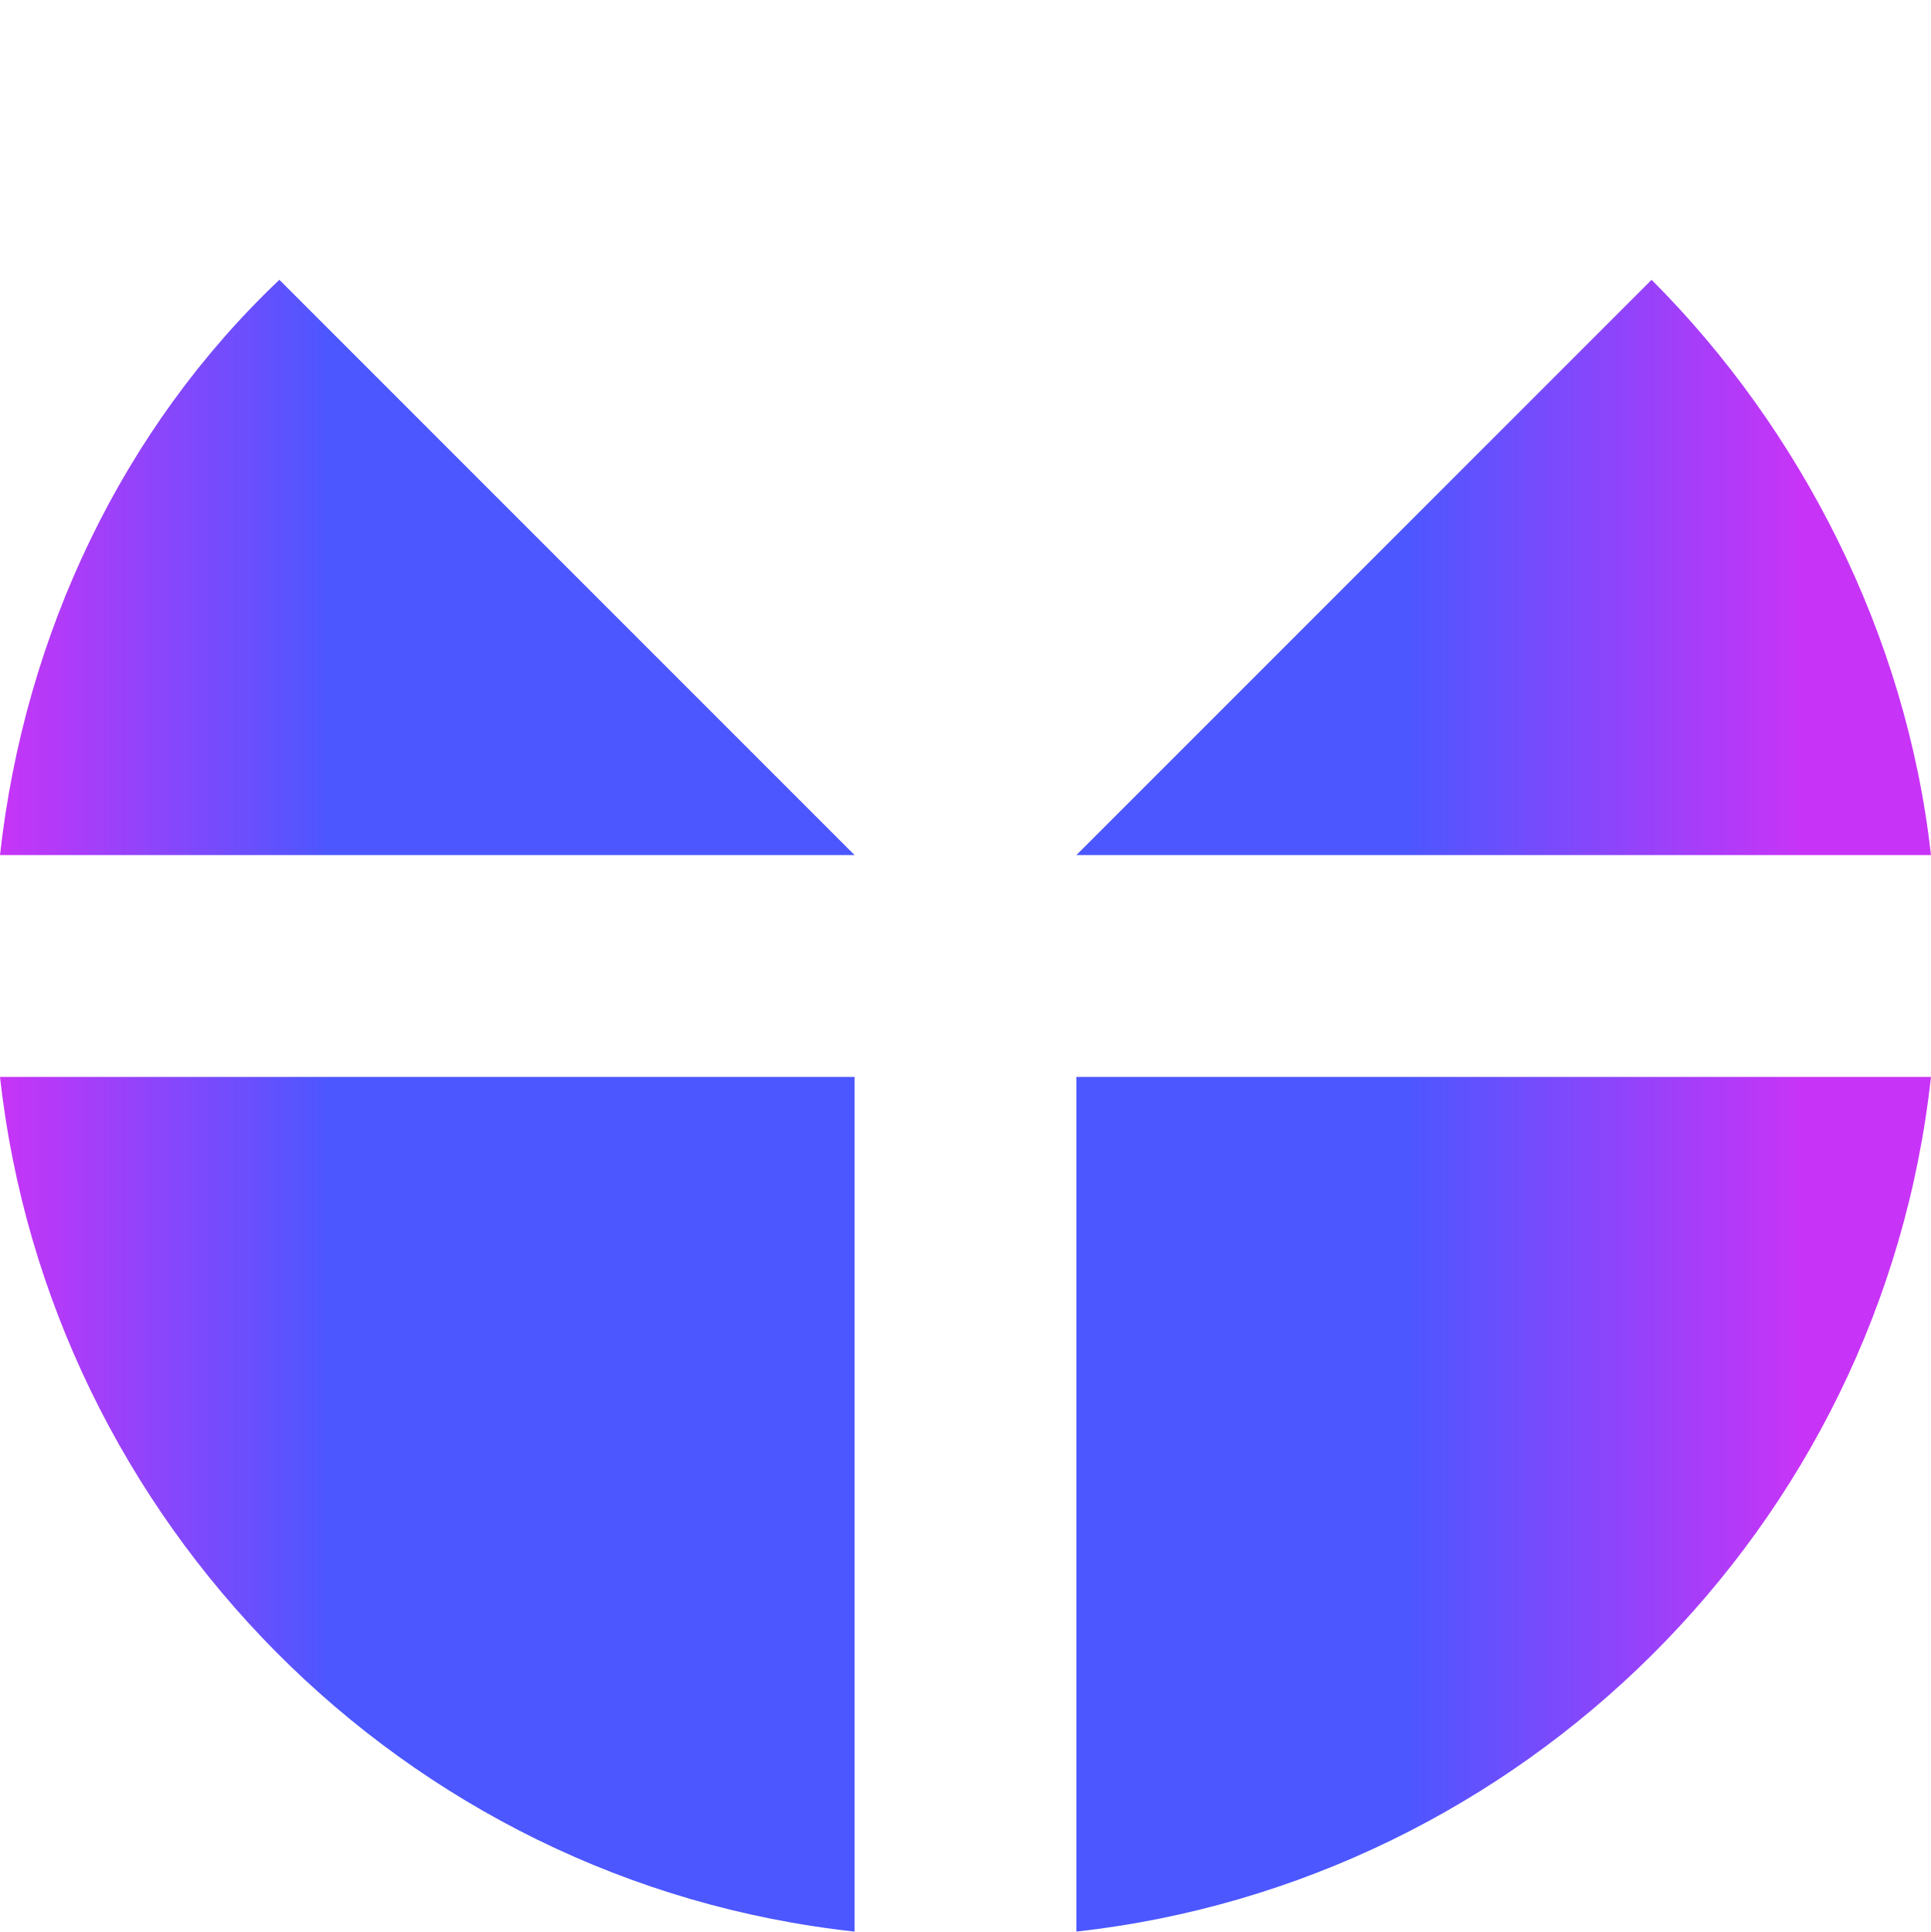
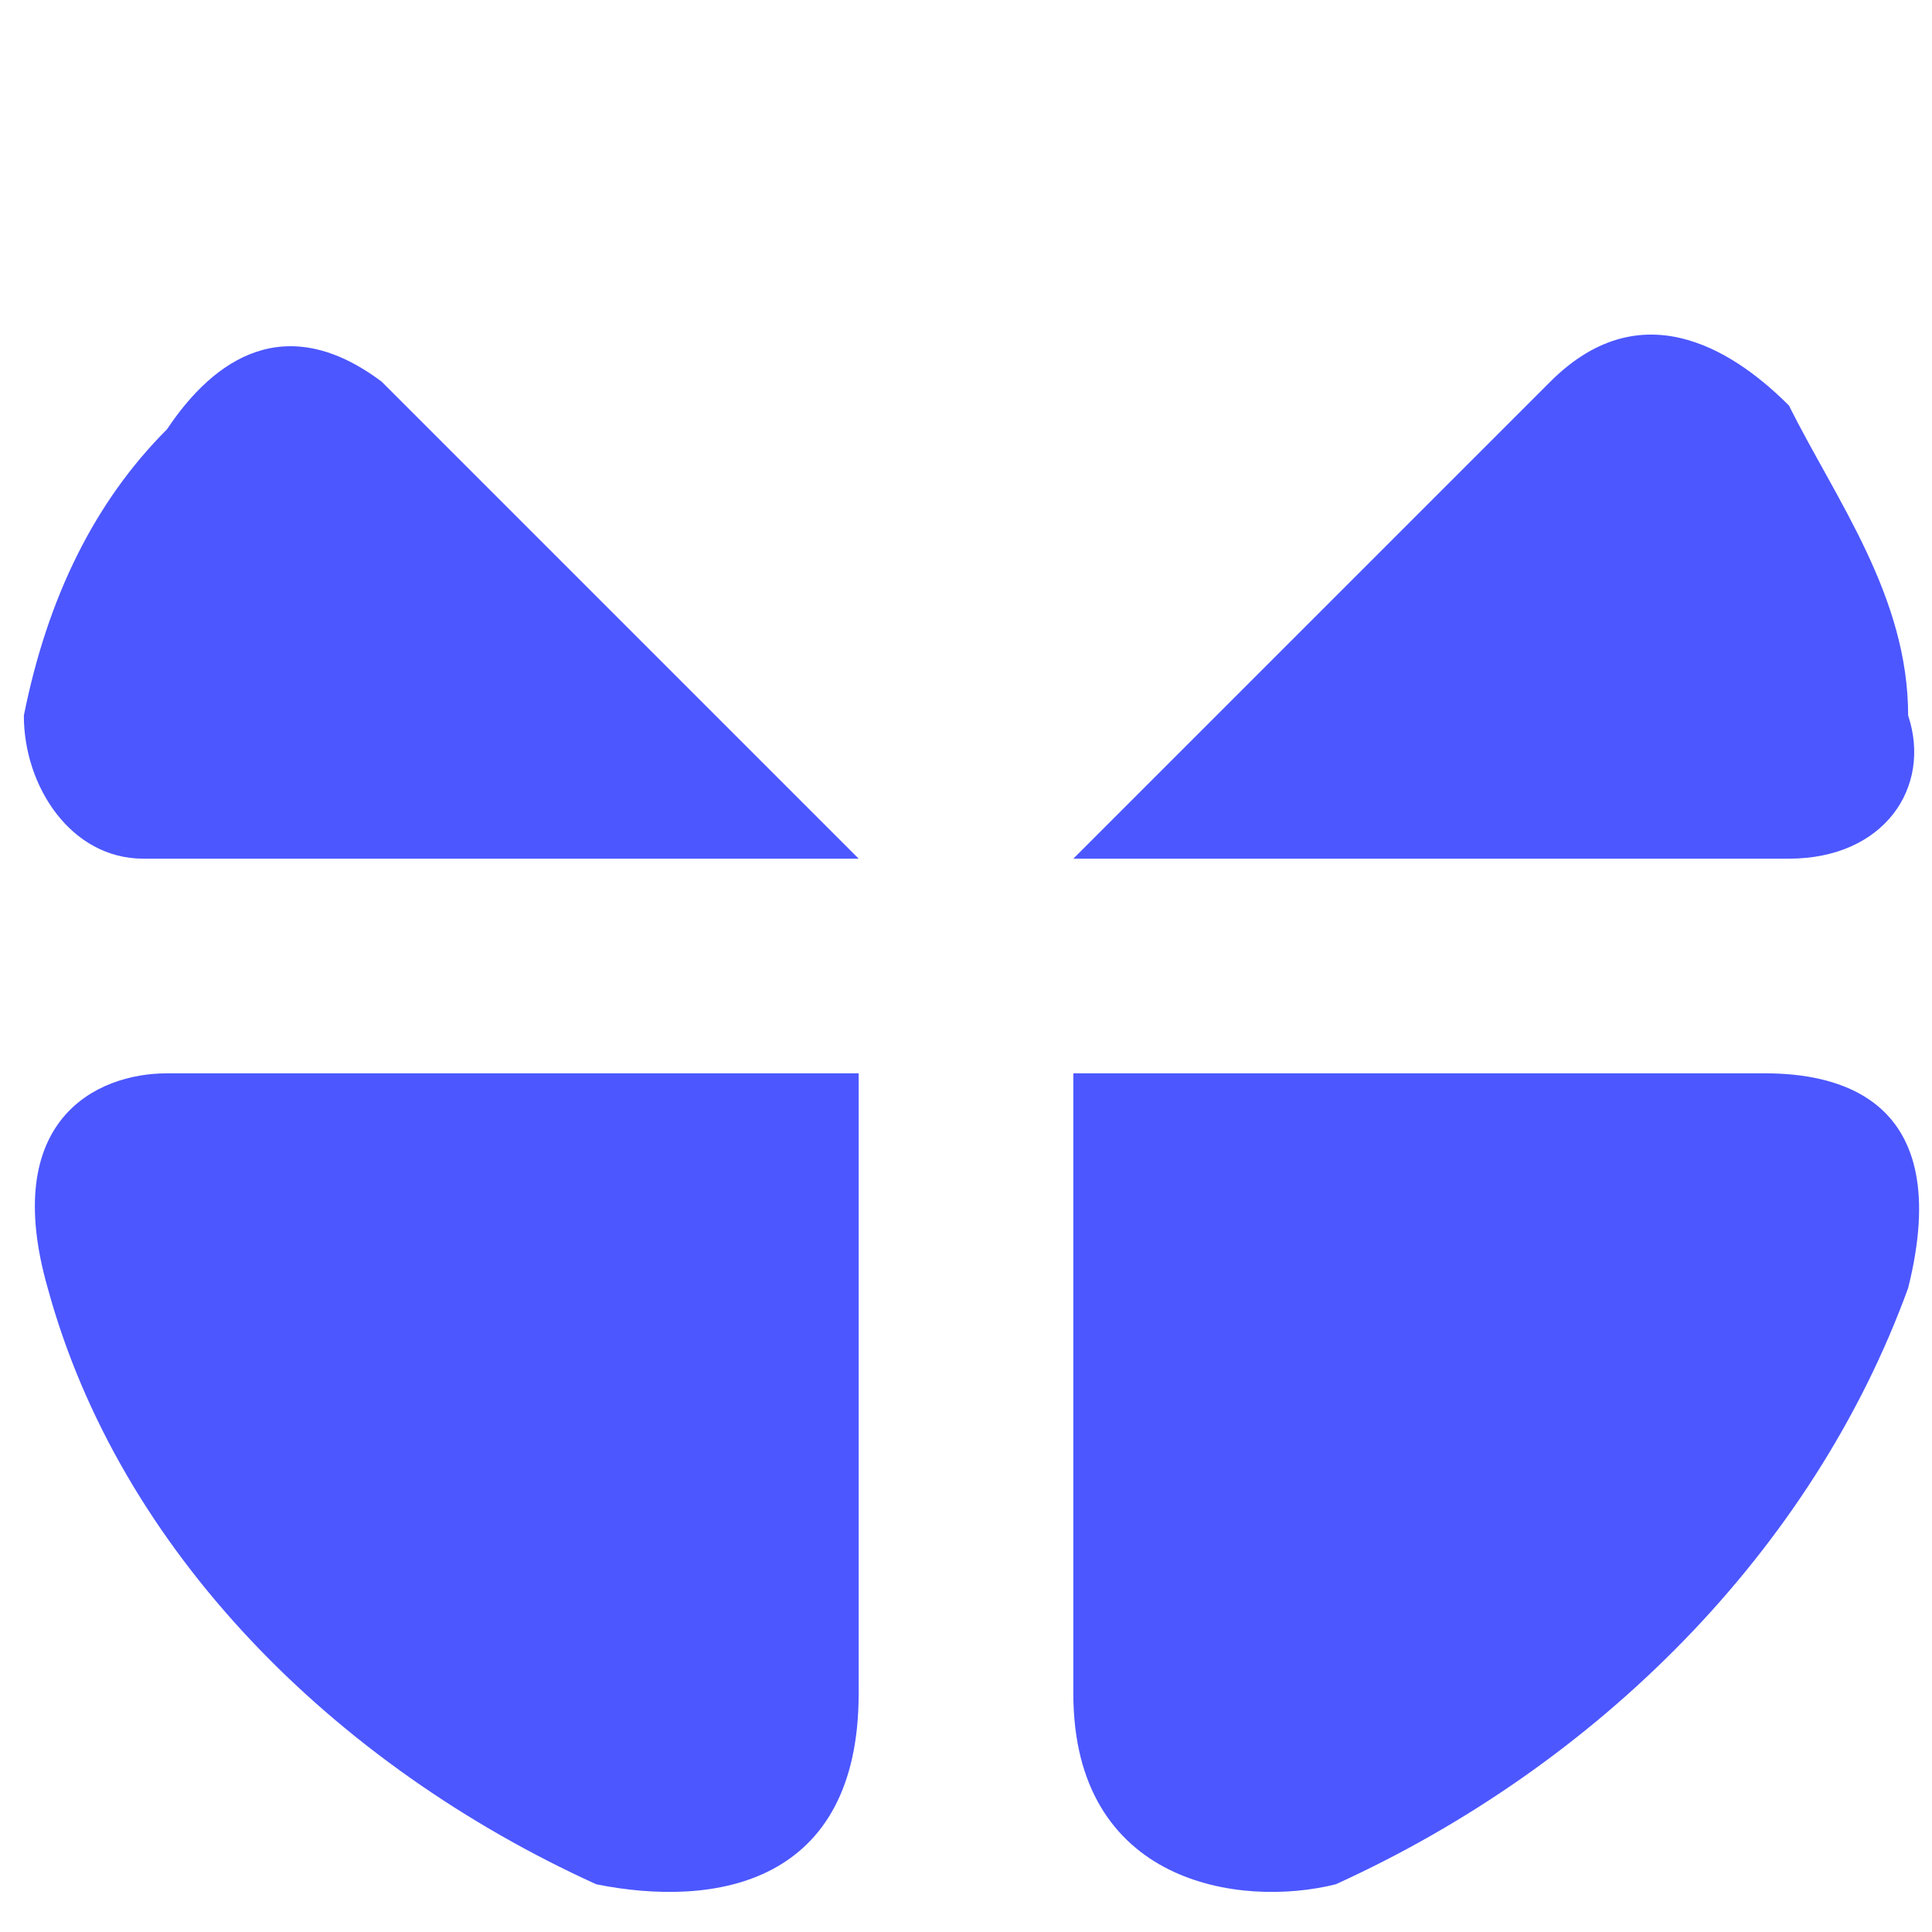
- <svg xmlns="http://www.w3.org/2000/svg" xml:space="preserve" width="11.901mm" height="11.906mm" version="1.1" style="shape-rendering:geometricPrecision; text-rendering:geometricPrecision; image-rendering:optimizeQuality; fill-rule:evenodd; clip-rule:evenodd" viewBox="0 0 235 235">
+ <svg xmlns="http://www.w3.org/2000/svg" xml:space="preserve" width="11.906mm" height="11.906mm" version="1.1" style="shape-rendering:geometricPrecision; text-rendering:geometricPrecision; image-rendering:optimizeQuality; fill-rule:evenodd; clip-rule:evenodd" viewBox="0 0 81 81">
  <defs>
    <style type="text/css">
   
-     .fil0 {fill:none}
-     .fil4 {fill:#3B9CFF}
-     .fil3 {fill:#8F50FF}
-     .fil1 {fill:#8F50FF}
-     .fil2 {fill:#8F50FF}
+     .fil0 {fill:none;fill-rule:nonzero}
+     .fil1 {fill:#4C57FF}
+     .fil3 {fill:#4C57FF}
+     .fil2 {fill:#4C57FF}
   
  </style>
  </defs>
-   <defs>
-     <linearGradient id="fil0">
-       <stop stop-color="#C834F7" />
-       <stop stop-color="#C834F7" />
-       <stop offset="0.385" stop-color="#4C57FF" />
-       <stop offset="0.849" stop-color="#4C57FF" />
-     </linearGradient>
-     <linearGradient id="fil1">
-       <stop stop-color="#4C57FF" />
-       <stop offset="0.385" stop-color="#4C57FF" />
-       <stop offset="0.849" stop-color="#C834F7" />
-     </linearGradient>
-     <linearGradient id="fil2">
-       <stop stop-color="#C834F7" />
-       <stop stop-color="#C834F7" />
-       <stop offset="0.385" stop-color="#4C57FF" />
-       <stop offset="0.849" stop-color="#4C57FF" />
-     </linearGradient>
-     <linearGradient id="fil3">
-       <stop stop-color="#C834F7" />
-       <stop stop-color="#4C57FF" />
-       <stop offset="0.385" stop-color="#4C57FF" />
-       <stop offset="0.849" stop-color="#C834F7" />
-     </linearGradient>
-   </defs>
  <g id="Layer_x0020_1">
-     <g id="_531686288">
-       <circle class="fil0" cx="117" cy="117" r="117" />
-       <path fill="url(#fil0)" d="M104 235c-55,-6 -98,-50 -104,-104l104 0 0 104z" />
-       <path fill="url(#fil1)" d="M235 131c-6,55 -50,98 -104,104l0 -104 104 0z" />
-       <path fill="url(#fil2)" d="M104 104l-104 0c3,-27 15,-52 34,-70l70 70 0 0 0 0z" />
-       <path fill="url(#fil3)" d="M201 34c18,18 31,43 34,70l-104 0 70 -70z" />
+     <g id="_2100775232">
+       <circle class="fil0" cx="41" cy="41" r="41" />
+       <path class="fil1" d="M25 79c-11,-5 -20,-14 -23,-25 -2,-7 2,-9 5,-9l29 0 0 26c0,8 -6,9 -11,8z" />
+       <path class="fil2" d="M56 79c11,-5 20,-14 24,-25 2,-8 -3,-9 -6,-9l-29 0 0 26c0,8 7,9 11,8z" />
+       <path class="fil3" d="M36 36l-30 0c-3,0 -5,-3 -5,-6 1,-5 3,-9 6,-12 2,-3 5,-5 9,-2l20 20 0 0 0 0 0 0z" />
+       <path class="fil3" d="M45 36l30 0c4,0 6,-3 5,-6 0,-5 -3,-9 -5,-13 -2,-2 -6,-5 -10,-1l-20 20 0 0 0 0 0 0z" />
    </g>
  </g>
</svg>
